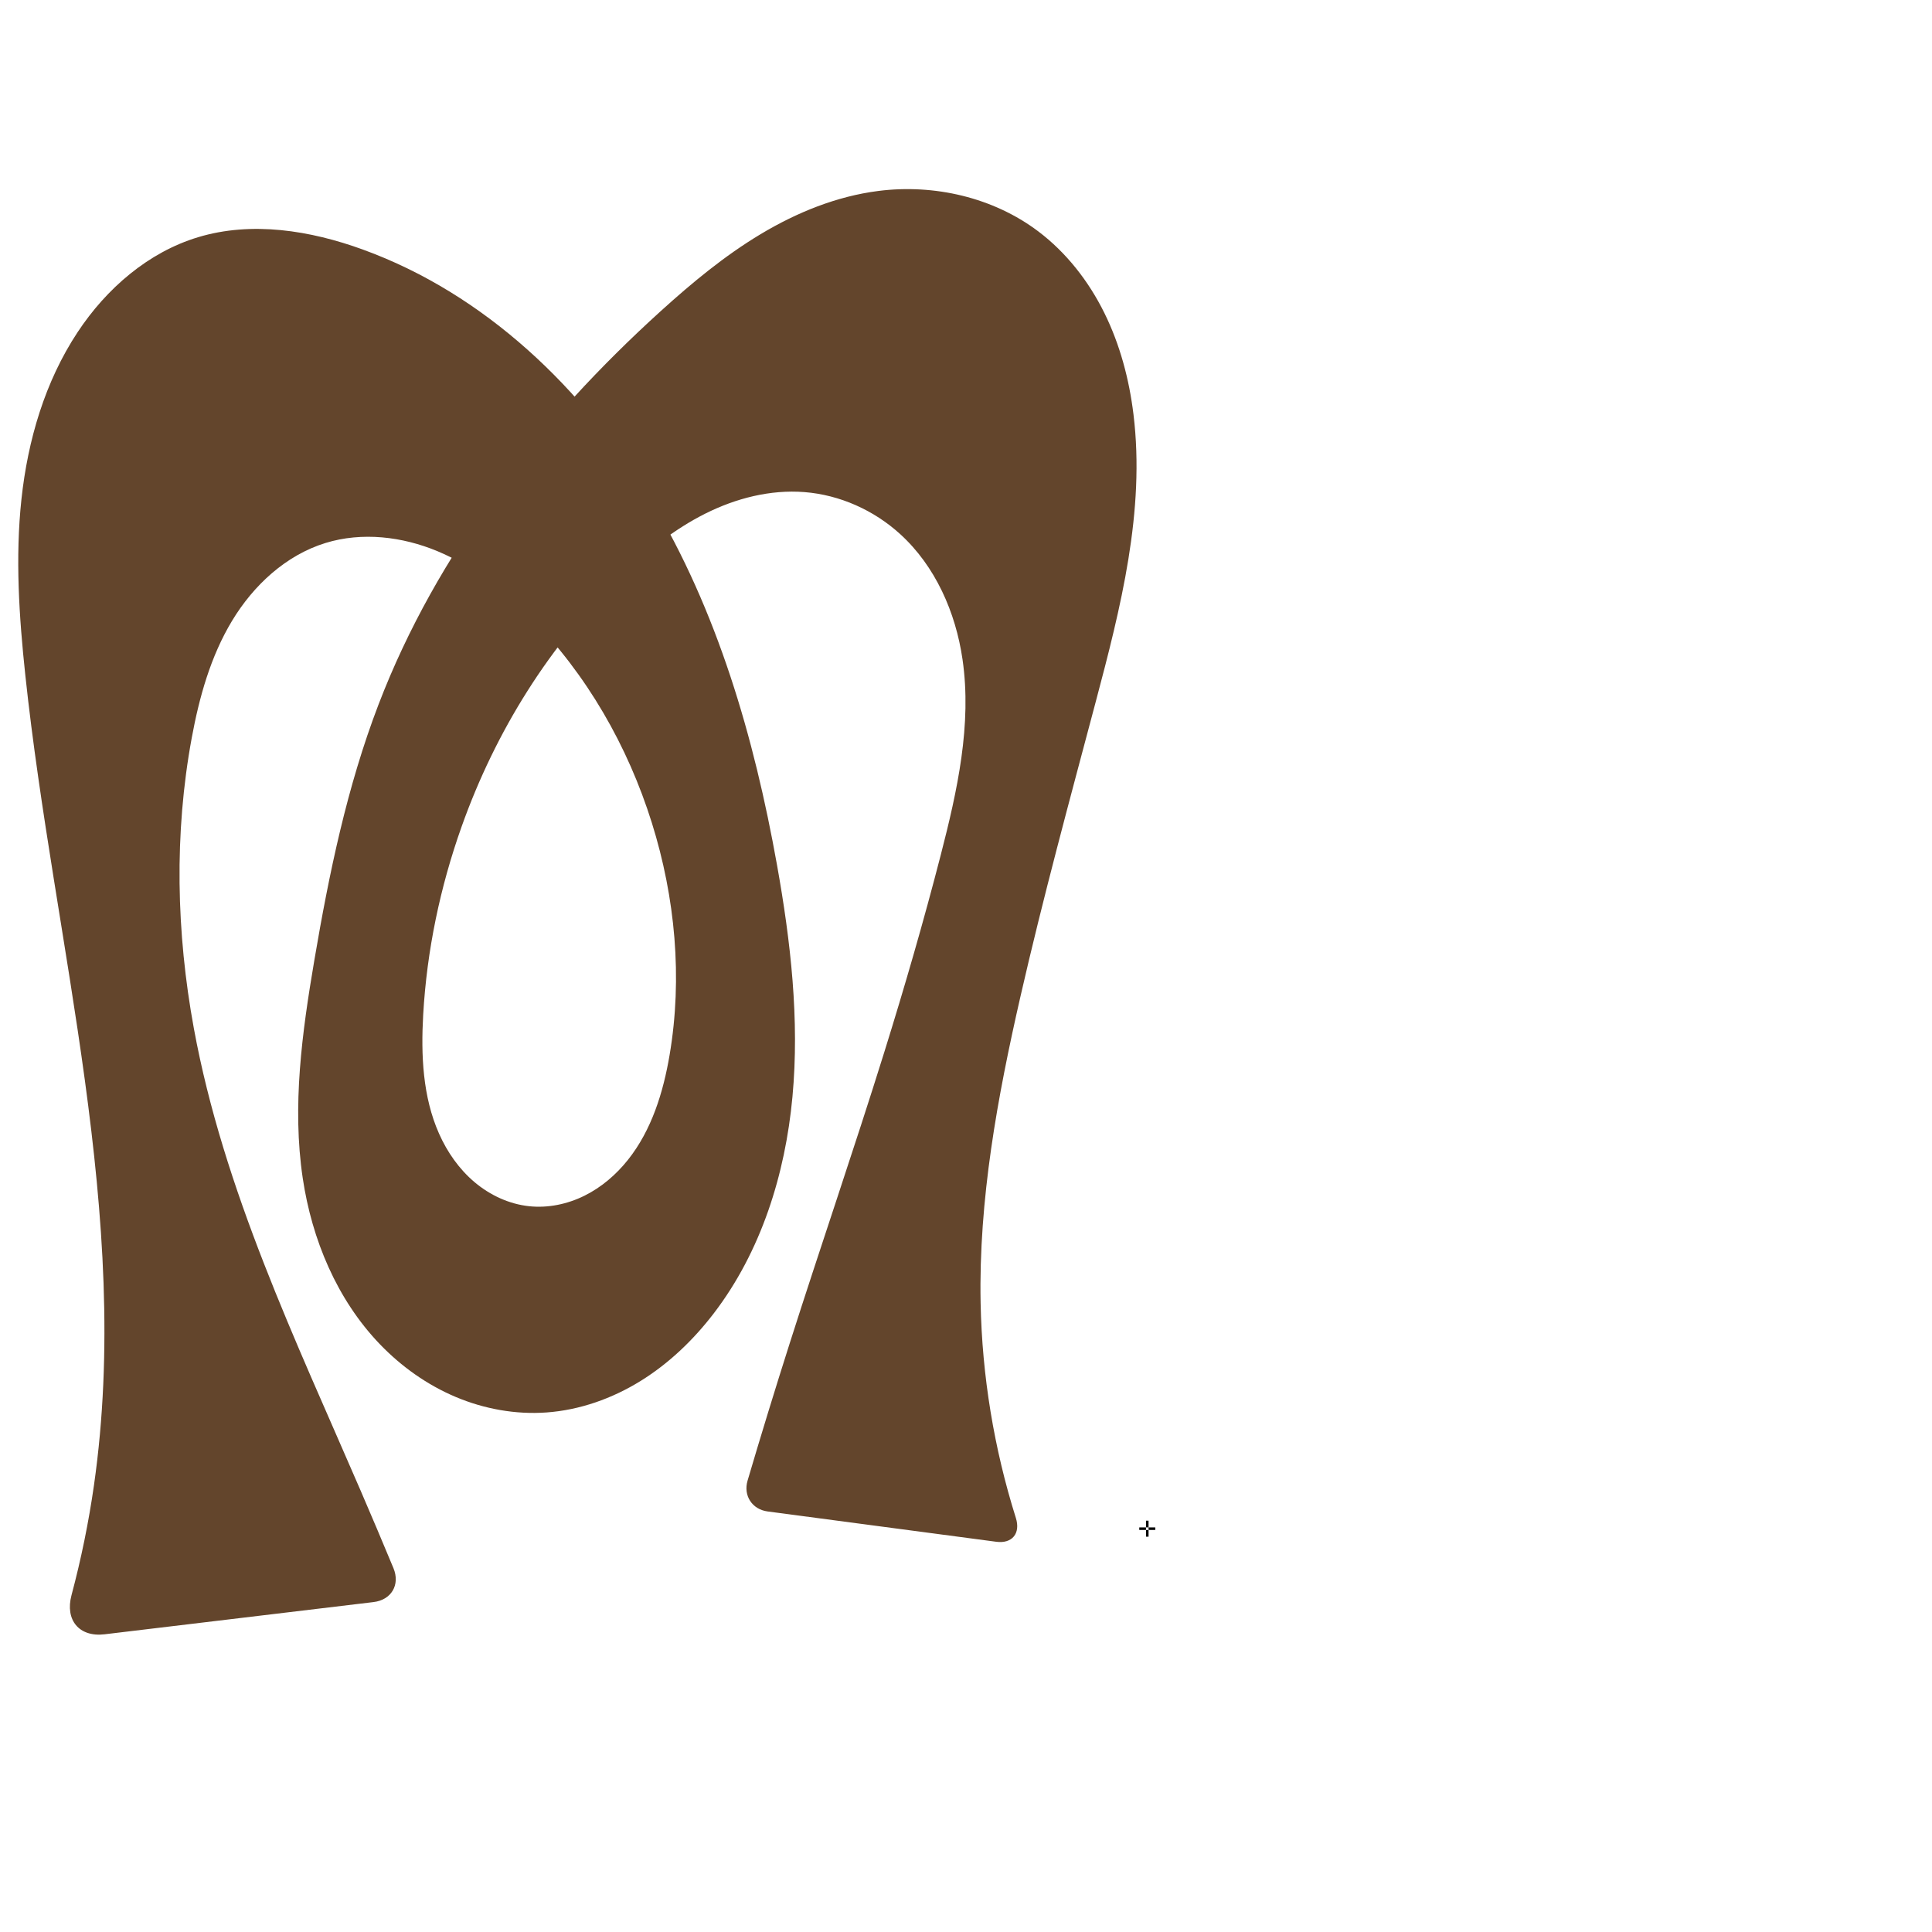
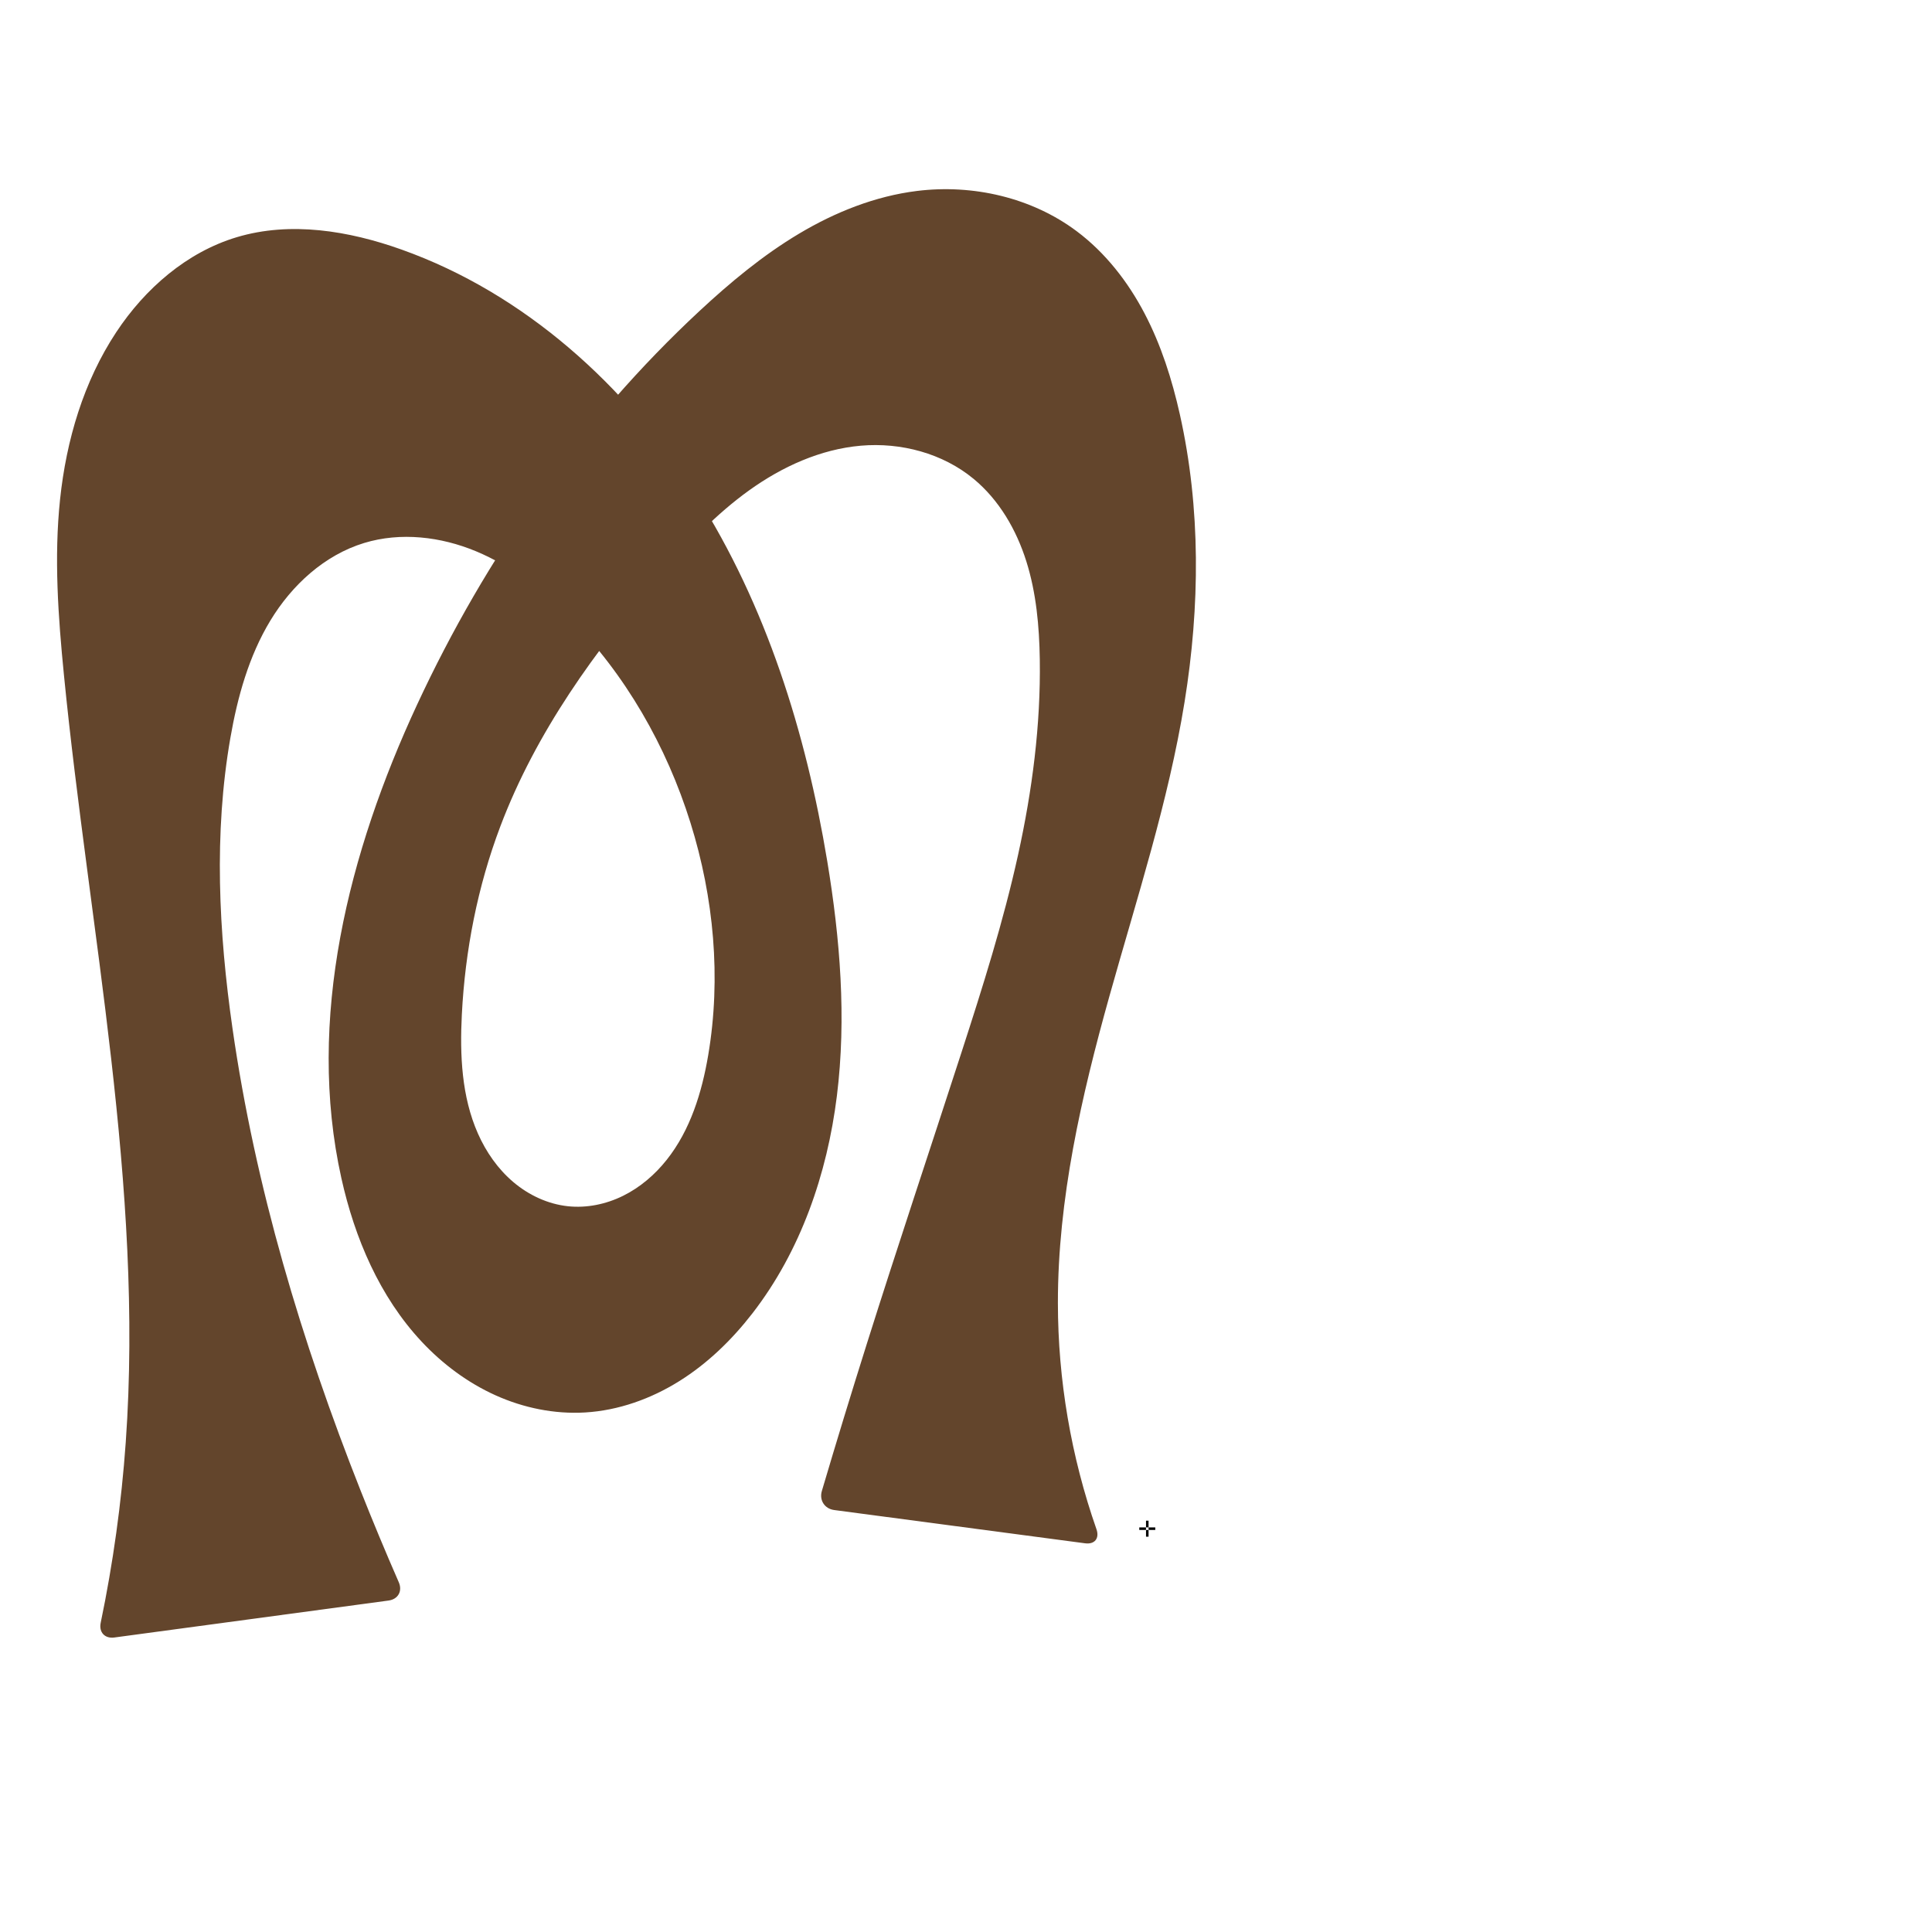
<svg xmlns="http://www.w3.org/2000/svg" xml:space="preserve" width="1000" height="1000" version="1.1" style="clip-rule:evenodd;fill-rule:evenodd;image-rendering:optimizeQuality;shape-rendering:geometricPrecision;text-rendering:geometricPrecision" viewBox="0 0 1000 1000" id="svg10">
  <defs id="defs4">
    <style type="text/css" id="style2">
   
    .fil0 {fill:#EF7F1A;fill-rule:nonzero}
   
  </style>
  </defs>
-   <path id="path1210-6" style="display:inline;fill:#63452c;fill-rule:nonzero;stroke:none;stroke-width:2.221px;stroke-linecap:butt;stroke-linejoin:miter;stroke-opacity:1" d="m 402.171,447.664 c 7.088,39.614 11.718,80.02 7.997,120.091 -3.721,40.071 -16.23,80.025 -40.682,111.988 -10.51,13.739 -23.191,25.924 -37.898,35.031 -14.706,9.108 -31.479,15.077 -48.733,16.313 -16.001,1.146 -32.221,-1.799 -47,-8.037 -14.779,-6.238 -28.121,-15.728 -39.235,-27.296 -22.228,-23.136 -35.182,-54.173 -39.919,-85.906 -5.58,-37.382 -0.343,-75.475 5.984,-112.738 7.634,-44.963 16.926,-89.896 33.246,-132.482 30.167,-78.72 83.607,-146.999 146.077,-203.608 16.145,-14.63 33.01,-28.617 51.693,-39.825 18.683,-11.208 39.309,-19.604 60.922,-22.357 28.913,-3.683 59.409,3.321 82.694,20.852 14.623,11.009 26.169,25.852 34.282,42.26 8.113,16.408 12.865,34.36 15.089,52.528 6.118,49.982 -6.623,100.148 -19.551,148.815 -13.469,50.705 -27.261,101.341 -38.951,152.485 -11.914,52.123 -21.677,105.2 -20.62,158.657 0.745,37.705 6.92,75.297 18.249,111.267 2.502,7.945 -1.889,13.409 -10.148,12.314 L 397.299,782.322 c -7.988,-1.059 -12.646,-8.192 -10.366,-15.922 7.021,-23.802 14.3,-47.528 21.836,-71.172 16.022,-50.27 33.204,-100.168 48.904,-150.54 10.56,-33.879 20.449,-67.971 29.304,-102.334 8.518,-33.053 16.127,-67.298 11.218,-101.076 -3.541,-24.362 -14.054,-48.244 -32.254,-64.821 -13.578,-12.367 -31.23,-20.306 -49.54,-21.747 -17.685,-1.392 -35.51,3.199 -51.368,11.149 -15.858,7.951 -29.887,19.155 -42.725,31.397 -37.68,35.93 -65.857,81.388 -83.321,130.437 -11.167,31.363 -18.057,64.28 -19.944,97.518 -1.185,20.879 -0.269,42.477 8.22,61.589 4.244,9.556 10.384,18.351 18.378,25.09 7.994,6.74 17.888,11.357 28.287,12.451 9.774,1.028 19.773,-1.076 28.58,-5.438 8.807,-4.362 16.441,-10.923 22.555,-18.617 12.228,-15.388 18.233,-34.842 21.518,-54.221 6.775,-39.967 2.931,-81.452 -9.176,-120.139 -12.434,-39.734 -33.699,-76.894 -62.968,-106.504 -13.891,-14.052 -29.758,-26.514 -47.995,-34.12 -18.236,-7.606 -39.05,-10.069 -57.937,-4.263 -20.529,6.311 -37.325,21.925 -48.411,40.319 -11.086,18.394 -16.958,39.468 -20.854,60.588 -9.141,49.549 -8.003,100.76 1.093,150.316 15.341,83.577 52.619,161.206 86.302,239.218 5.768,13.358 11.439,26.757 17.015,40.195 3.56,8.582 -1.075,16.452 -10.3,17.557 L 54.149,845.907 c -13.21,1.582 -20.568,-7.395 -17.137,-20.249 4.998,-18.724 8.885,-37.744 11.629,-56.928 C 68.581,629.38 28.033,489.425 13.101,349.45 9.874,319.193 7.846,288.617 11.101,258.363 c 3.284,-30.516 12.158,-60.836 29.079,-86.443 14.893,-22.538 36.517,-41.356 62.381,-49.153 27.771,-8.372 58.016,-3.515 85.274,6.401 63.021,22.926 114.352,71.974 148.931,129.432 34.579,57.459 53.594,123.051 65.405,189.064 z" />
+   <path id="path1210-6" style="display:inline;fill:#63452c;fill-rule:nonzero;stroke:none;stroke-width:2.221px;stroke-linecap:butt;stroke-linejoin:miter;stroke-opacity:1" d="m 428.171,445.664 c 6.664,40.159 10.015,81.197 4.999,121.596 -5.016,40.398 -18.766,80.292 -43.685,112.482 -10.594,13.686 -23.201,25.943 -37.876,35.119 -14.675,9.176 -31.477,15.201 -48.754,16.226 -15.857,0.941 -31.868,-2.351 -46.352,-8.873 -14.484,-6.522 -27.454,-16.223 -38.301,-27.827 -21.695,-23.208 -34.604,-53.528 -41.502,-84.539 -18.303,-82.282 3.715,-168.774 39.23,-245.22 35.413,-76.228 84.529,-146.365 146.077,-203.608 15.966,-14.849 32.832,-28.885 51.557,-40.057 18.724,-11.172 39.419,-19.443 61.058,-22.125 28.914,-3.584 59.378,3.38 82.694,20.852 14.821,11.106 26.479,26.093 35.08,42.495 8.601,16.402 14.243,34.221 18.291,52.294 10.911,48.706 10.412,99.541 2.449,148.815 -8.374,51.822 -24.817,101.93 -38.951,152.485 -14.485,51.81 -26.659,104.86 -26.62,158.657 0.029,39.781 6.819,79.547 19.966,117.091 1.646,4.701 -0.913,7.942 -5.851,7.287 L 431.774,781.59 c -4.937,-0.655 -7.804,-5.06 -6.391,-9.836 7.566,-25.578 15.361,-51.088 23.385,-76.525 15.873,-50.317 32.638,-100.348 48.904,-150.54 10.943,-33.768 21.676,-67.666 29.304,-102.334 7.302,-33.182 11.741,-67.105 11.218,-101.076 -0.264,-17.121 -1.818,-34.378 -6.959,-50.711 -5.142,-16.332 -14.079,-31.78 -27.275,-42.692 -16.038,-13.261 -37.66,-18.986 -58.392,-17.186 -20.928,1.817 -40.751,10.863 -57.814,23.114 -17.064,12.252 -31.616,27.642 -45.446,43.453 -34.152,39.042 -64.965,81.922 -83.321,130.437 -11.789,31.157 -18.255,64.248 -19.944,97.518 -1.059,20.865 -0.123,42.427 8.338,61.528 4.231,9.551 10.346,18.348 18.317,25.099 7.971,6.751 17.844,11.389 28.23,12.504 9.775,1.049 19.783,-1.044 28.596,-5.401 8.813,-4.358 16.451,-10.922 22.565,-18.621 12.228,-15.398 18.217,-34.866 21.492,-54.254 6.75,-39.97 2.916,-81.449 -9.176,-120.139 -12.42,-39.741 -33.672,-76.917 -62.968,-106.504 -13.897,-14.036 -29.776,-26.47 -48.009,-34.065 -18.233,-7.595 -39.026,-10.067 -57.923,-4.318 -20.57,6.257 -37.461,21.81 -48.591,40.206 -11.13,18.396 -16.983,39.52 -20.674,60.702 -8.637,49.57 -6.048,100.509 1.093,150.316 11.771,82.097 35.774,162.105 66.302,239.218 6.314,15.948 12.908,31.784 19.78,47.5 1.995,4.564 -0.363,8.791 -5.299,9.456 L 59.166,847.568 c -4.936,0.665 -8.059,-2.737 -7.045,-7.613 6.405,-30.8 10.74,-62.029 12.964,-93.409 9.404,-132.679 -18.887,-264.731 -31.984,-397.096 -2.996,-30.276 -5.196,-60.83 -2,-91.086 3.225,-30.525 12.156,-60.835 29.079,-86.443 14.895,-22.54 36.502,-41.396 62.381,-49.153 27.773,-8.325 57.964,-3.338 85.274,6.401 63.537,22.658 116.374,70.347 152.581,127.262 36.207,56.915 56.712,122.688 67.755,189.234 z" />
  <text text-anchor="middle" x="593.822" y="795.386" id="right" style="clip-rule:evenodd;fill-rule:evenodd;image-rendering:optimizeQuality;shape-rendering:geometricPrecision;text-rendering:geometricPrecision">✛</text>
</svg>
